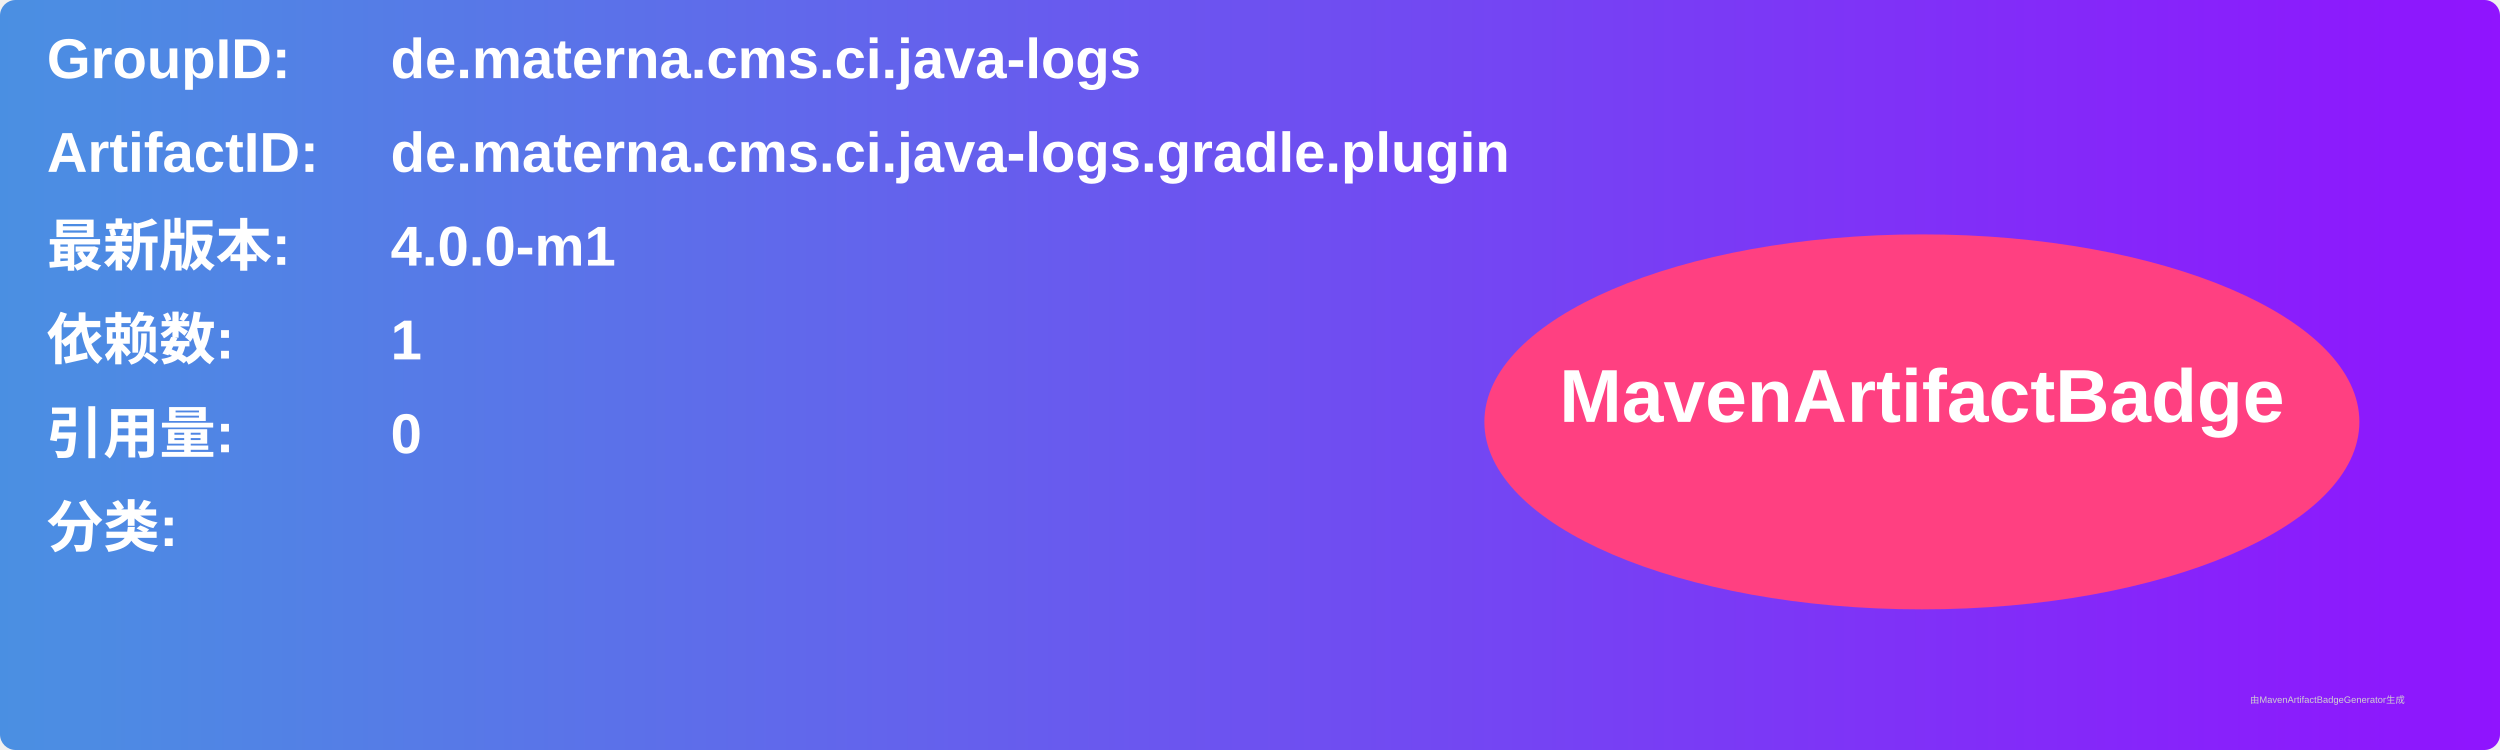
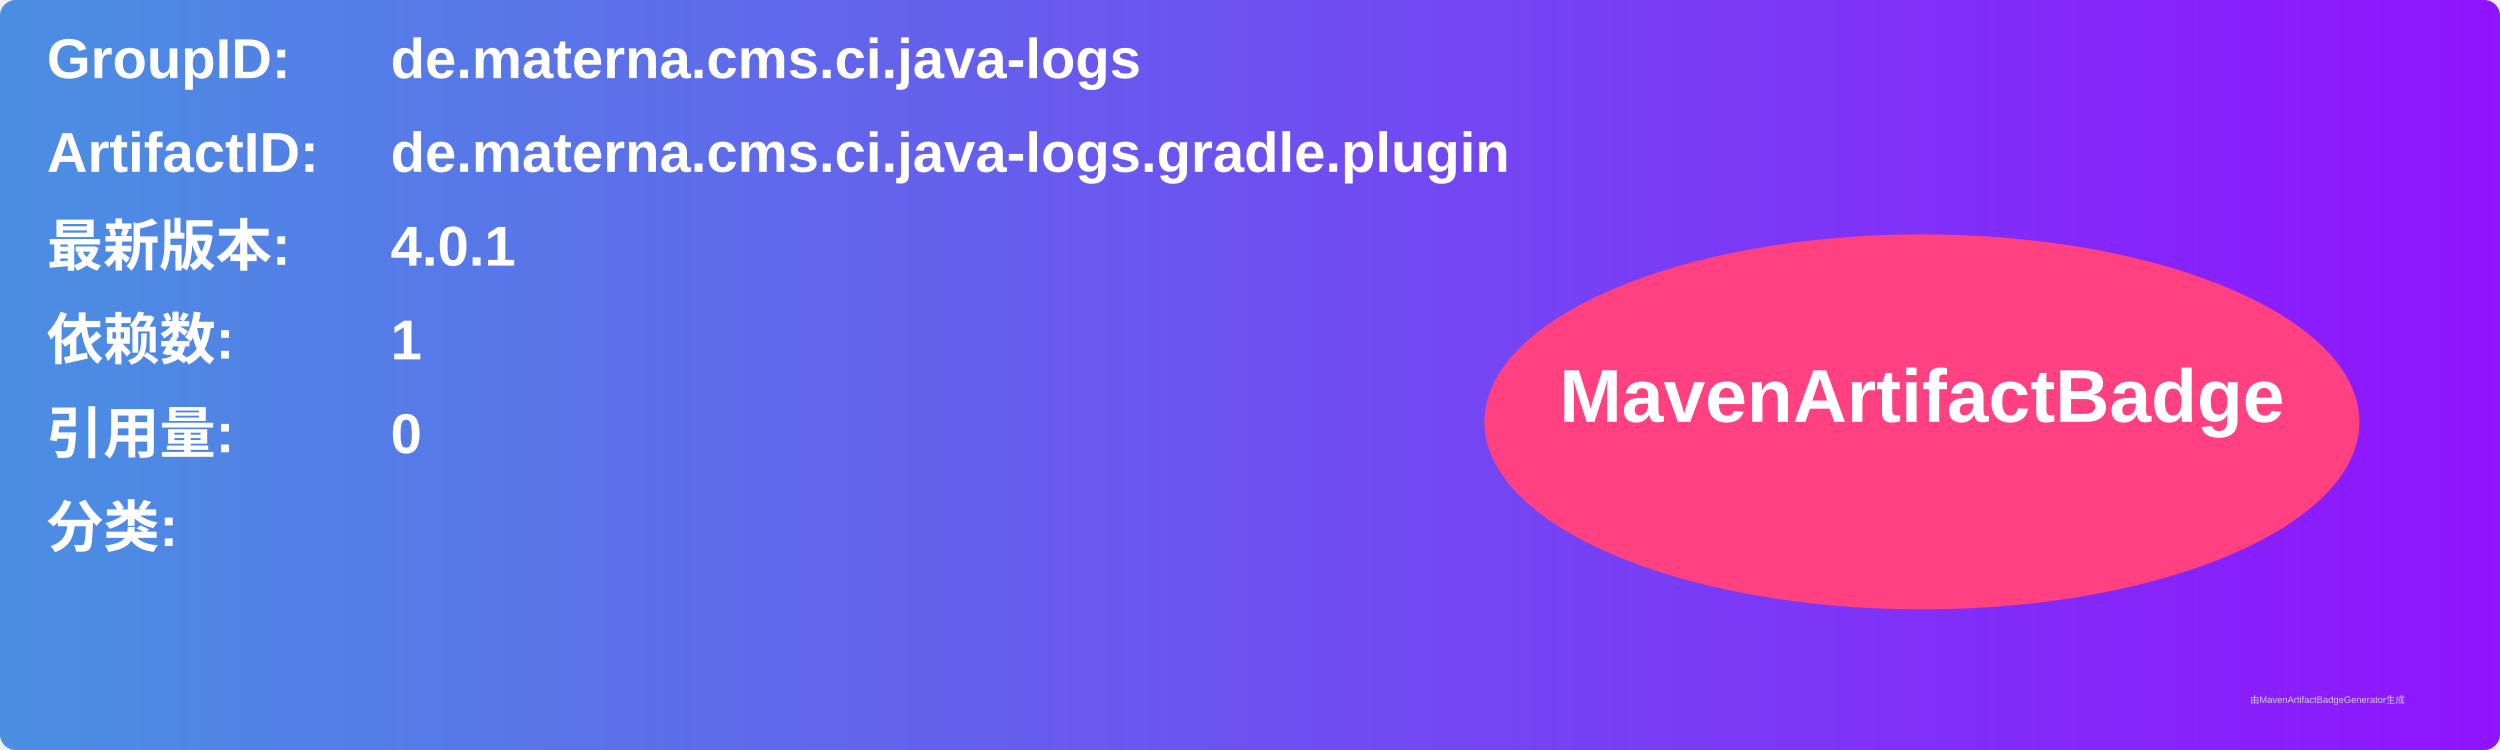
<svg xmlns="http://www.w3.org/2000/svg" width="800" height="240" viewBox="0 0 800 240">
  <linearGradient id="grad" x1="0%" y1="0%" x2="100%" y2="0%">
    <stop offset="0%" stop-color="#4a90e2" />
    <stop offset="100%" stop-color="#9013fe" />
  </linearGradient>
  <rect width="100%" height="100%" rx="5" ry="5" fill="url(#grad)" />
  <g transform="translate(15, 15)">
    <text x="0" y="10" font-family="Arial" font-size="18" fill="white" font-weight="bold" width="260">GroupID:</text>
    <text x="110" y="10" font-family="Arial" font-size="18" fill="white" font-weight="bold" width="460">de.materna.cms.ci.java-logs</text>
    <text x="0" y="40" font-family="Arial" font-size="18" fill="white" font-weight="bold" width="260">ArtifactID:</text>
    <text x="110" y="40" font-family="Arial" font-size="18" fill="white" font-weight="bold" width="460">de.materna.cms.ci.java-logs.gradle.plugin</text>
    <text x="0" y="70" font-family="Arial" font-size="18" fill="white" font-weight="bold">最新版本:</text>
    <text x="110" y="70" font-family="Arial" font-size="18" fill="white" font-weight="bold">
-       <tspan font-weight="bold">4.0.0-m1</tspan>
+       <tspan font-weight="bold">4.0.1</tspan>
    </text>
    <text x="0" y="100" font-family="Arial" font-size="18" fill="white" font-weight="bold">依赖数: </text>
    <text x="110" y="100" font-family="Arial" font-size="18" fill="white">
      <tspan font-weight="bold">1</tspan>
    </text>
    <text x="0" y="130" font-family="Arial" font-size="18" fill="white" font-weight="bold">引用量: </text>
    <text x="110" y="130" font-family="Arial" font-size="18" fill="white">
      <tspan font-weight="bold">0</tspan>
    </text>
    <text x="0" y="160" font-family="Arial" font-size="18" fill="white" font-weight="bold">分类:</text>
    <text x="10" y="190" font-family="Arial" font-size="10" fill="white">
      <tspan font-weight="bold" />
    </text>
    <ellipse cx="600" cy="120" rx="140" ry="60" fill="#ff4081" />
    <text x="600" y="120" text-anchor="middle" font-family="Arial" font-size="24" fill="white" font-weight="bold">MavenArtifactBadge</text>
  </g>
  <text x="720" y="225" font-family="Arial" font-size="3" fill="#d0d0d0">由MavenArtifactBadgeGenerator生成</text>
</svg>
